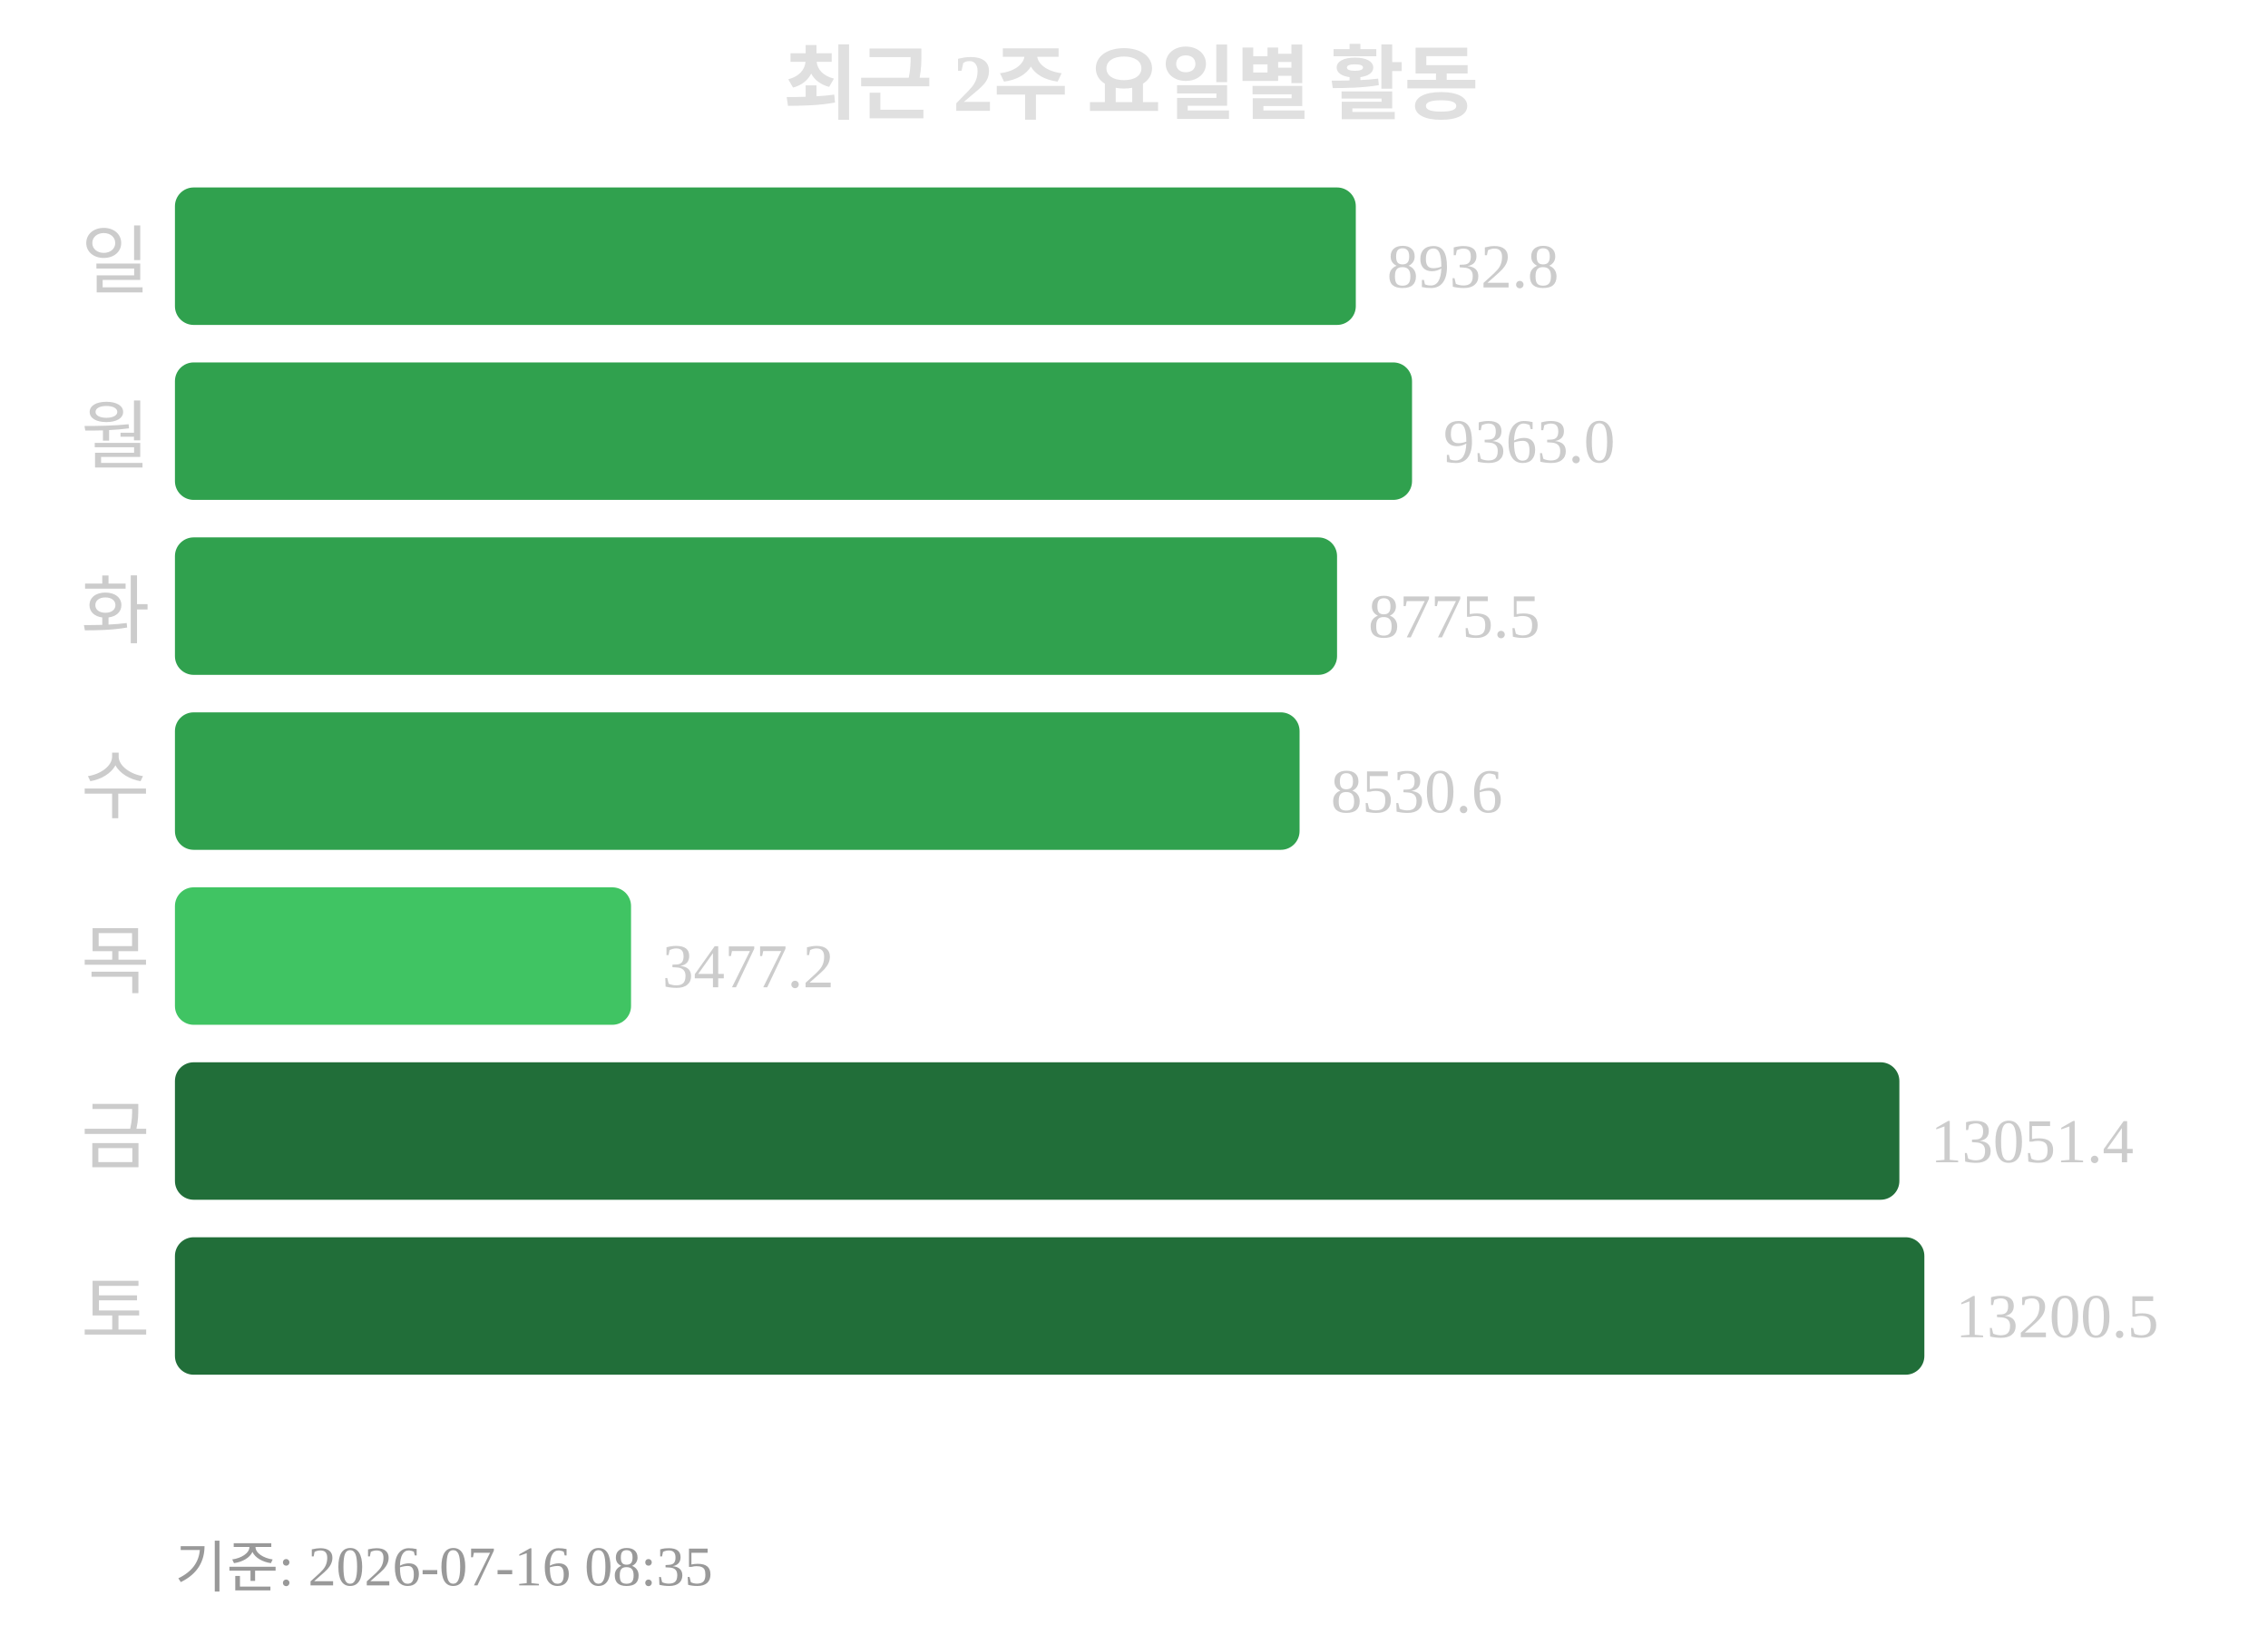
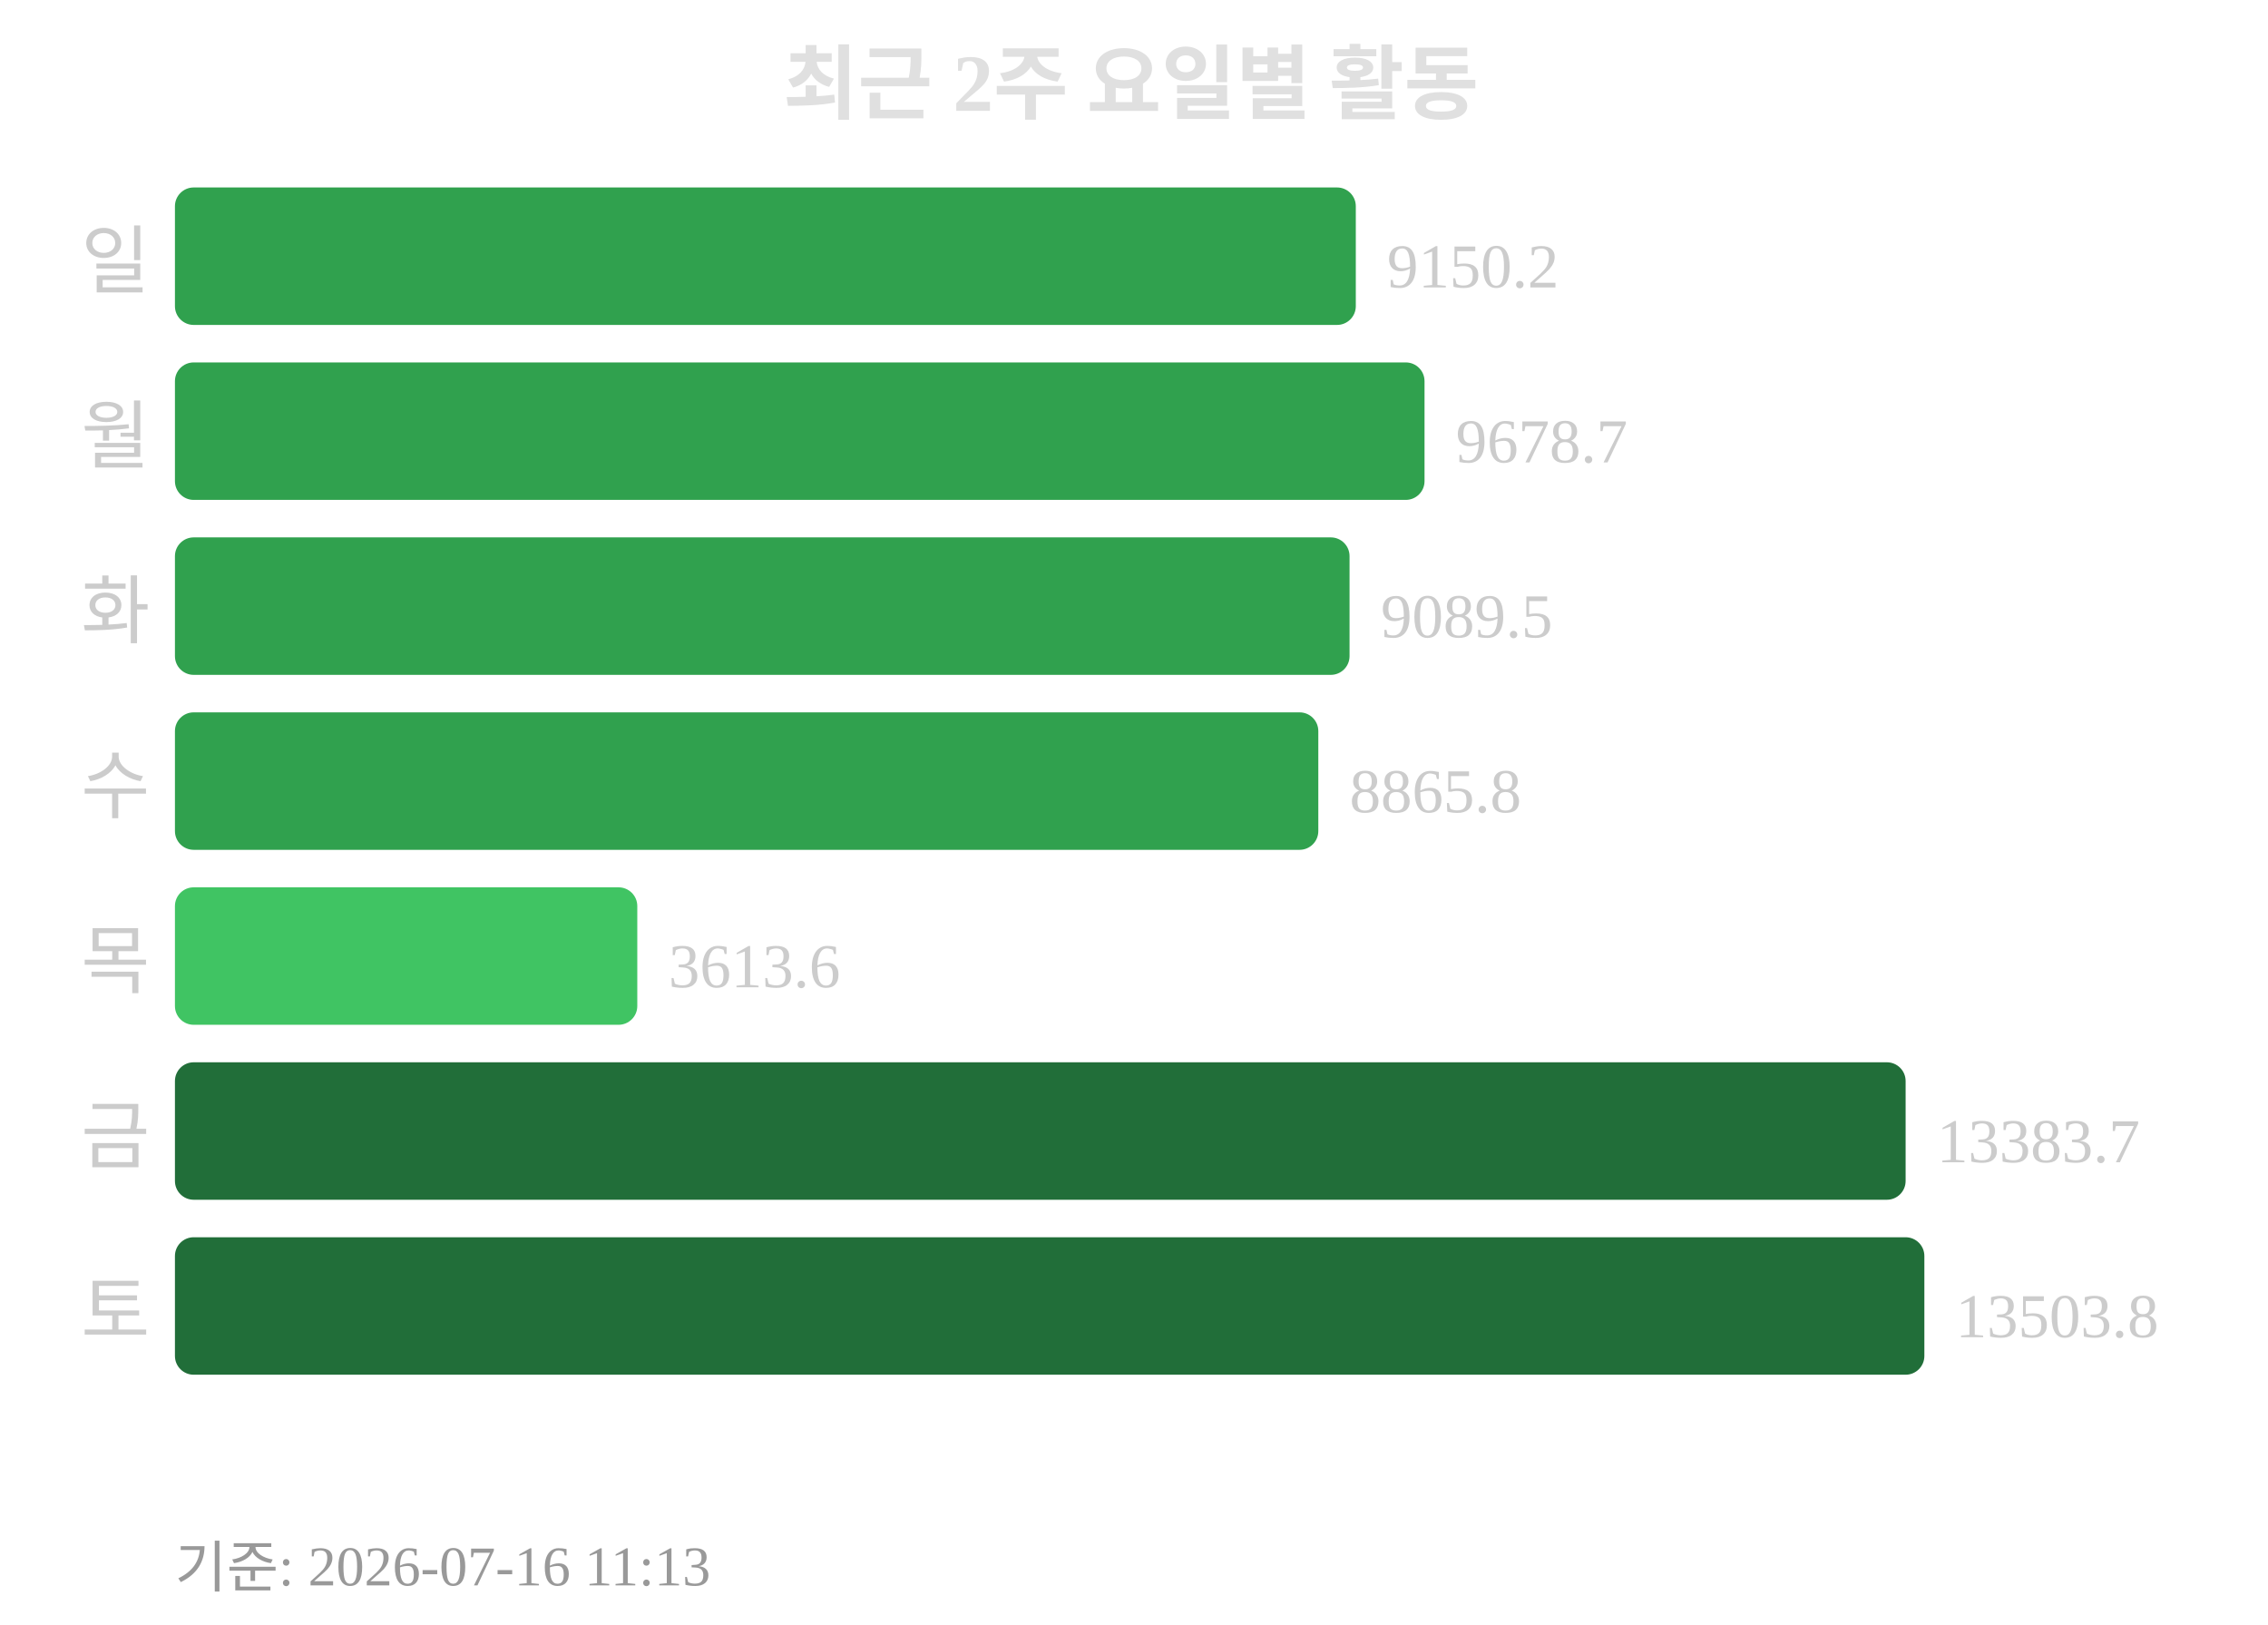
<svg xmlns="http://www.w3.org/2000/svg" width="363" height="260">
  <text x="181" y="18" text-anchor="middle" font-size="13" font-weight="bold" fill="#e0e0e0">최근 2주 요일별 활동</text>
  <text x="24" y="46" text-anchor="end" font-size="12" fill="#cccccc">일</text>
  <rect x="28" y="30" width="189" height="22" rx="3" fill="#30a14e" />
-   <text x="222" y="46" font-size="10" fill="#cccccc">8932.8</text>
+   <text x="222" y="46" font-size="10" fill="#cccccc">9150.2</text>
  <text x="24" y="74" text-anchor="end" font-size="12" fill="#cccccc">월</text>
-   <rect x="28" y="58" width="198" height="22" rx="3" fill="#30a14e" />
-   <text x="231" y="74" font-size="10" fill="#cccccc">9363.0</text>
+   <rect x="28" y="58" width="200" height="22" rx="3" fill="#30a14e" />
+   <text x="233" y="74" font-size="10" fill="#cccccc">9678.7</text>
  <text x="24" y="102" text-anchor="end" font-size="12" fill="#cccccc">화</text>
-   <rect x="28" y="86" width="186" height="22" rx="3" fill="#30a14e" />
-   <text x="219" y="102" font-size="10" fill="#cccccc">8775.5</text>
+   <rect x="28" y="86" width="188" height="22" rx="3" fill="#30a14e" />
+   <text x="221" y="102" font-size="10" fill="#cccccc">9089.5</text>
  <text x="24" y="130" text-anchor="end" font-size="12" fill="#cccccc">수</text>
-   <rect x="28" y="114" width="180" height="22" rx="3" fill="#30a14e" />
-   <text x="213" y="130" font-size="10" fill="#cccccc">8530.6</text>
+   <rect x="28" y="114" width="183" height="22" rx="3" fill="#30a14e" />
+   <text x="216" y="130" font-size="10" fill="#cccccc">8865.8</text>
  <text x="24" y="158" text-anchor="end" font-size="12" fill="#cccccc">목</text>
-   <rect x="28" y="142" width="73" height="22" rx="3" fill="#40c463" />
-   <text x="106" y="158" font-size="10" fill="#cccccc">3477.2</text>
+   <rect x="28" y="142" width="74" height="22" rx="3" fill="#40c463" />
+   <text x="107" y="158" font-size="10" fill="#cccccc">3613.6</text>
  <text x="24" y="186" text-anchor="end" font-size="12" fill="#cccccc">금</text>
-   <rect x="28" y="170" width="276" height="22" rx="3" fill="#216e39" />
-   <text x="309" y="186" font-size="10" fill="#cccccc">13051.4</text>
+   <rect x="28" y="170" width="277" height="22" rx="3" fill="#216e39" />
+   <text x="310" y="186" font-size="10" fill="#cccccc">13383.7</text>
  <text x="24" y="214" text-anchor="end" font-size="12" fill="#cccccc">토</text>
  <rect x="28" y="198" width="280" height="22" rx="3" fill="#216e39" />
-   <text x="313" y="214" font-size="10" fill="#cccccc">13200.5</text>
-   <text x="28" y="254" font-size="9" fill="#999999">기준: 2026-07-16 08:35</text>
+   <text x="313" y="214" font-size="10" fill="#cccccc">13503.8</text>
+   <text x="28" y="254" font-size="9" fill="#999999">기준: 2026-07-16 11:13</text>
</svg>
